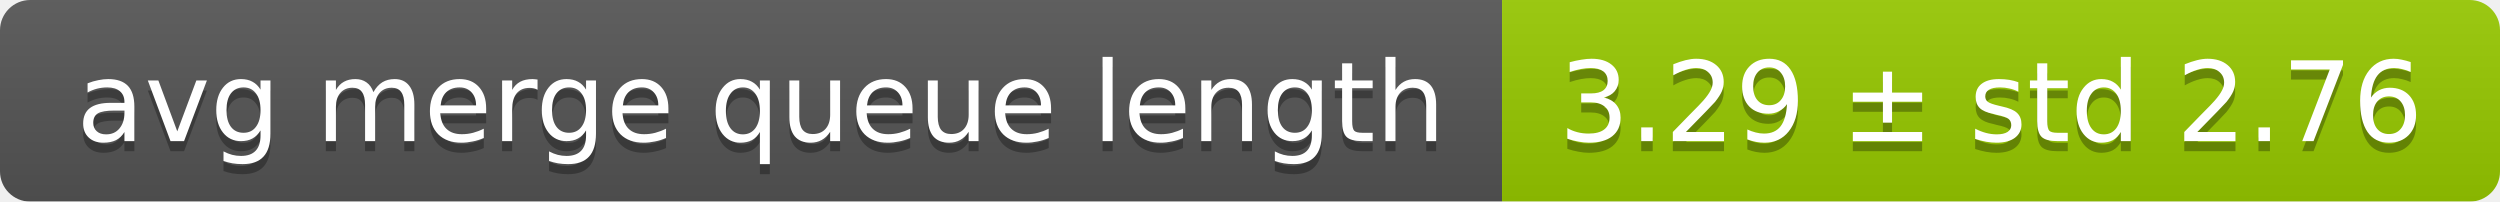
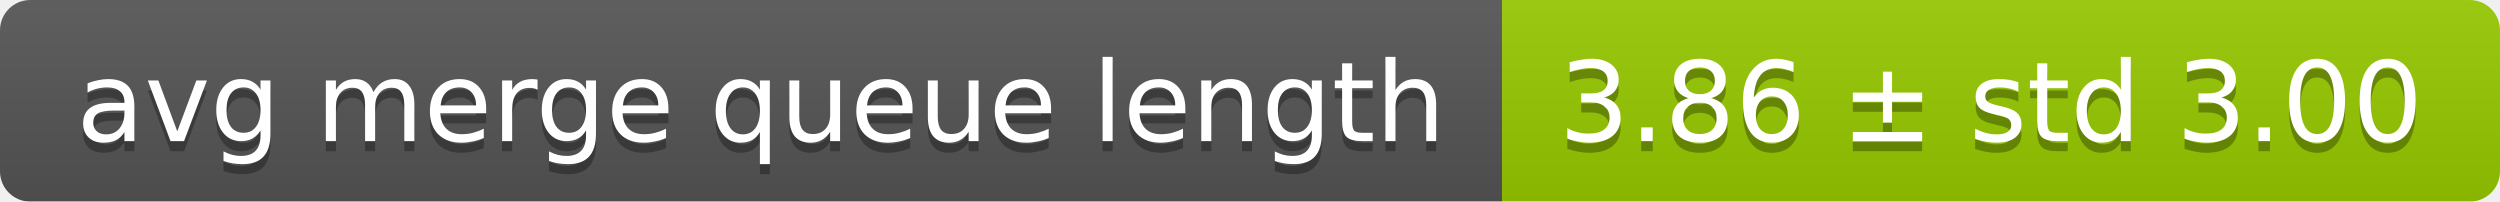
<svg xmlns="http://www.w3.org/2000/svg" width="248" height="20">
  <linearGradient id="smooth" x2="0" y2="100%">
    <stop offset="0" stop-color="#bbb" stop-opacity=".1" />
    <stop offset="1" stop-opacity=".1" />
  </linearGradient>
  <mask id="round">
    <rect width="248" height="20" rx="3" fill="#fff" />
  </mask>
  <g mask="url(#round)">
    <rect width="149" height="20" fill="#555" />
    <rect x="149" width="99" height="20" fill="#97ca00" />
    <rect width="248" height="20" fill="url(#smooth)" />
  </g>
  <g fill="#fff" text-anchor="middle" font-family="DejaVu Sans,Verdana,Geneva,sans-serif" font-size="11">
    <text x="75.5" y="15" fill="#010101" fill-opacity=".3">avg merge queue length</text>
    <text x="75.5" y="14">avg merge queue length</text>
-     <text x="197.5" y="15" fill="#010101" fill-opacity=".3">3.29 ± std 2.76</text>
-     <text x="197.5" y="14">3.29 ± std 2.76</text>
+     <text x="197.5" y="15" fill="#010101" fill-opacity=".3">3.86 ± std 3.00</text>
+     <text x="197.5" y="14">3.86 ± std 3.00</text>
  </g>
</svg>
